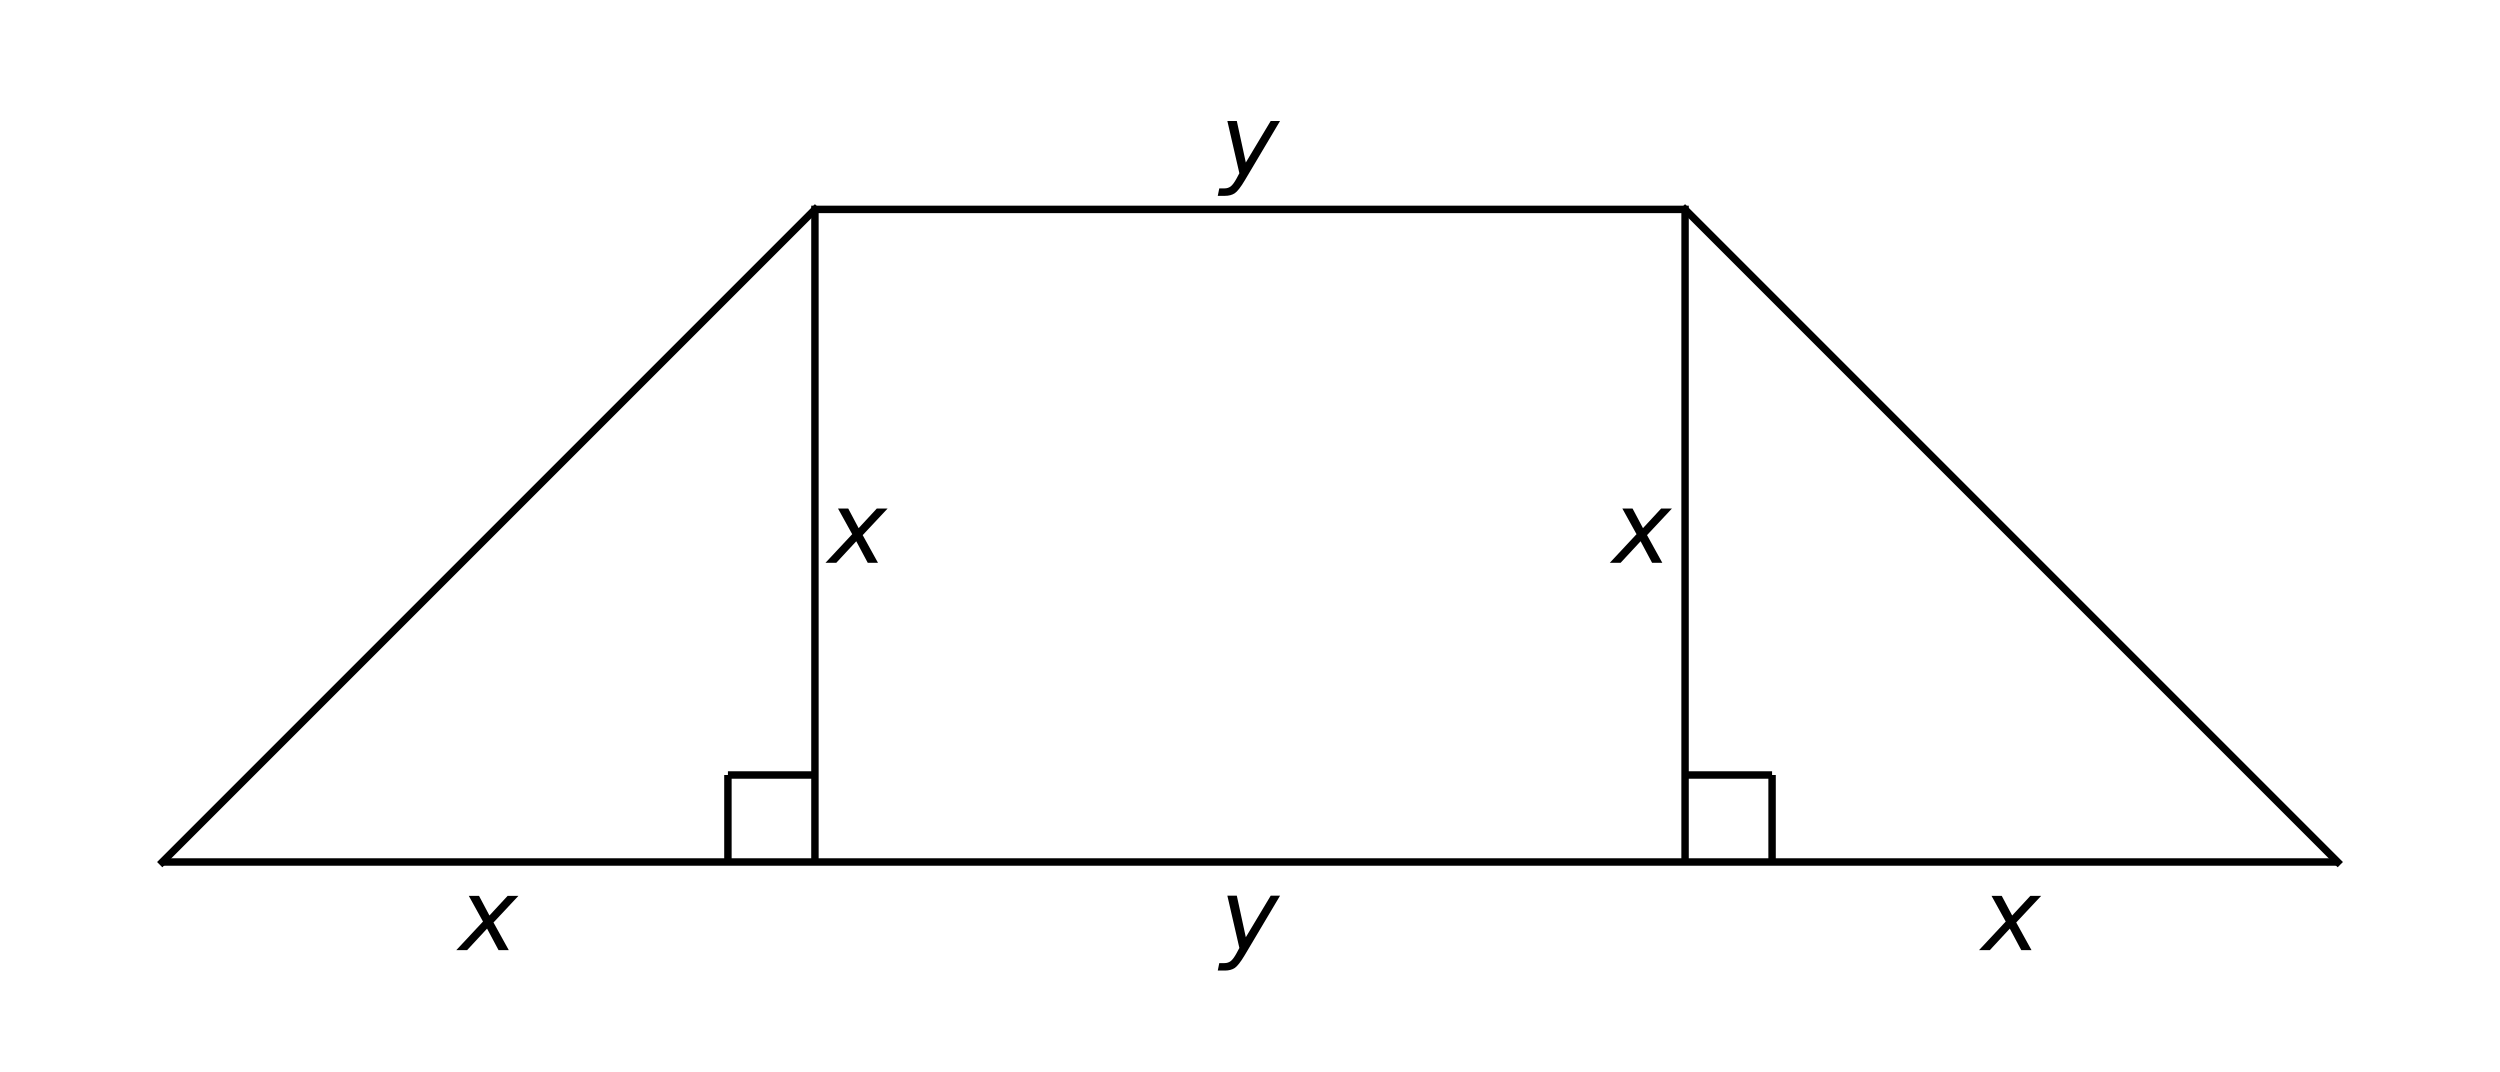
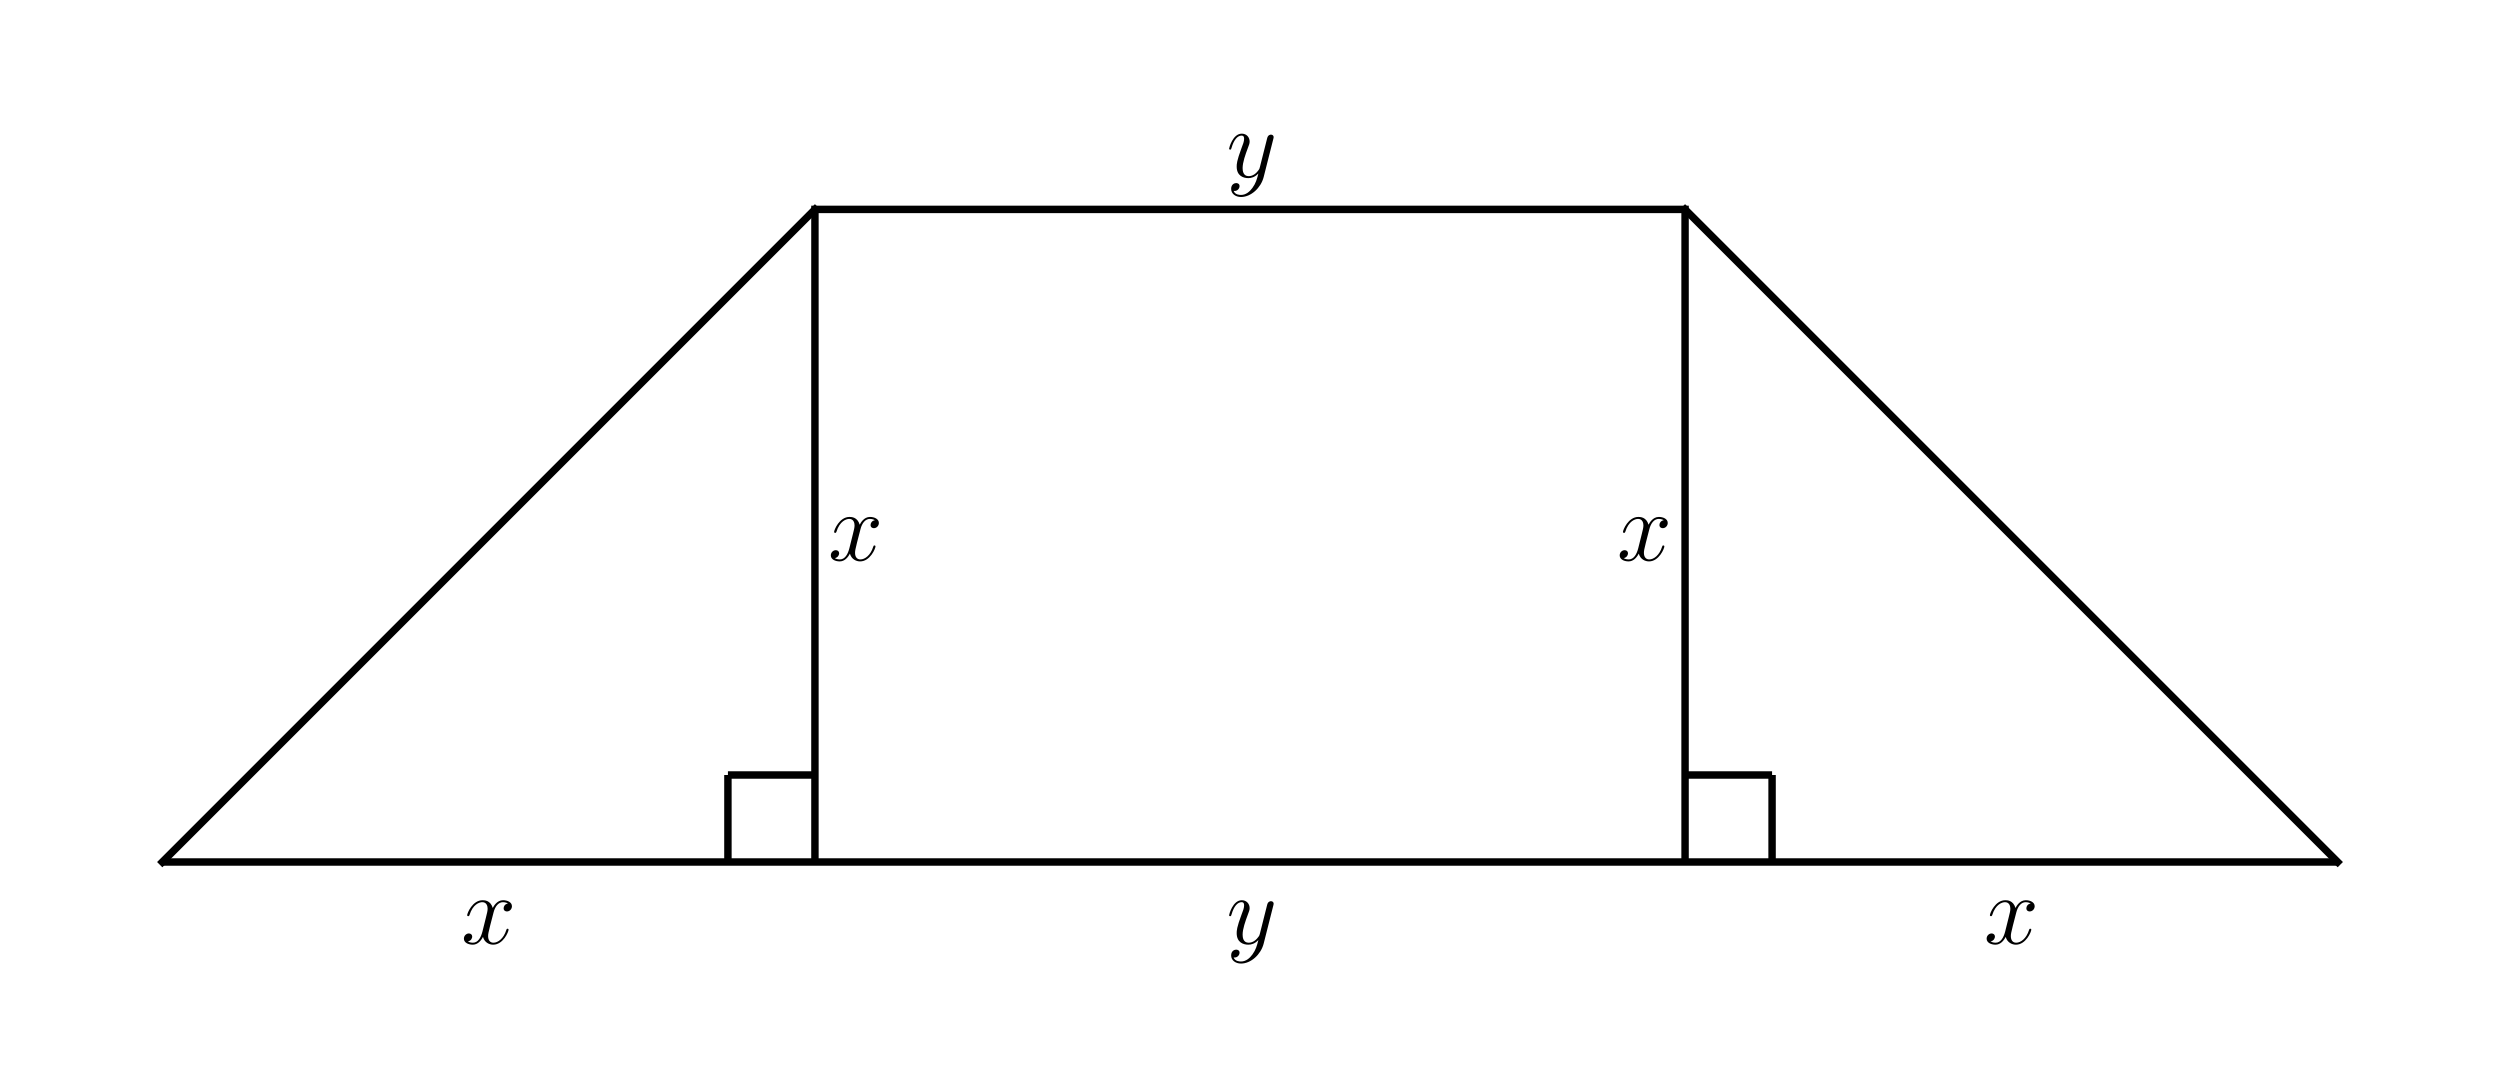
<svg xmlns="http://www.w3.org/2000/svg" xmlns:xlink="http://www.w3.org/1999/xlink" width="504pt" height="216pt" viewBox="0 0 504 216" version="1.1">
  <defs>
    <style type="text/css">*{stroke-linejoin: round; stroke-linecap: butt}</style>
  </defs>
  <g id="figure_1">
    <g id="patch_1">
      <path d="M 0 216  L 504 216  L 504 0  L 0 0  L 0 216  z " style="fill: none" />
    </g>
    <g id="axes_1">
      <g id="line2d_1">
-         <path d="M 32.727 173.782  L 164.291 42.218  " clip-path="url(#p1d149e78f0)" style="fill: none; stroke: #000000; stroke-width: 1.5; stroke-linecap: square" />
+         <path d="M 32.727 173.782  L 164.291 42.218  " clip-path="url(#p59e49b2043)" style="fill: none; stroke: #000000; stroke-width: 1.5; stroke-linecap: square" />
      </g>
      <g id="line2d_2">
-         <path d="M 339.709 42.218  L 471.273 173.782  " clip-path="url(#p1d149e78f0)" style="fill: none; stroke: #000000; stroke-width: 1.5; stroke-linecap: square" />
+         <path d="M 339.709 42.218  L 471.273 173.782  " clip-path="url(#p59e49b2043)" style="fill: none; stroke: #000000; stroke-width: 1.5; stroke-linecap: square" />
      </g>
      <g id="line2d_3">
-         <path d="M 164.291 42.218  L 339.709 42.218  " clip-path="url(#p1d149e78f0)" style="fill: none; stroke: #000000; stroke-width: 1.5; stroke-linecap: square" />
+         <path d="M 164.291 42.218  L 339.709 42.218  " clip-path="url(#p59e49b2043)" style="fill: none; stroke: #000000; stroke-width: 1.5; stroke-linecap: square" />
      </g>
      <g id="LineCollection_1">
-         <path d="M 164.291 173.782  L 164.291 42.218  " clip-path="url(#p1d149e78f0)" style="fill: none; stroke: #000000; stroke-width: 1.5" />
+         <path d="M 164.291 173.782  L 164.291 42.218  " clip-path="url(#p59e49b2043)" style="fill: none; stroke: #000000; stroke-width: 1.5" />
      </g>
      <g id="LineCollection_2">
-         <path d="M 339.709 173.782  L 339.709 42.218  " clip-path="url(#p1d149e78f0)" style="fill: none; stroke: #000000; stroke-width: 1.5" />
+         <path d="M 339.709 173.782  L 339.709 42.218  " clip-path="url(#p59e49b2043)" style="fill: none; stroke: #000000; stroke-width: 1.5" />
      </g>
      <g id="LineCollection_3">
-         <path d="M 146.749 173.782  L 146.749 156.24  " clip-path="url(#p1d149e78f0)" style="fill: none; stroke: #000000; stroke-width: 1.5" />
+         <path d="M 146.749 173.782  L 146.749 156.24  " clip-path="url(#p59e49b2043)" style="fill: none; stroke: #000000; stroke-width: 1.5" />
      </g>
      <g id="LineCollection_4">
-         <path d="M 357.251 173.782  L 357.251 156.24  " clip-path="url(#p1d149e78f0)" style="fill: none; stroke: #000000; stroke-width: 1.5" />
+         <path d="M 357.251 173.782  L 357.251 156.24  " clip-path="url(#p59e49b2043)" style="fill: none; stroke: #000000; stroke-width: 1.5" />
      </g>
      <g id="LineCollection_5">
-         <path d="M 32.727 173.782  L 471.273 173.782  " clip-path="url(#p1d149e78f0)" style="fill: none; stroke: #000000; stroke-width: 1.5" />
+         <path d="M 32.727 173.782  L 471.273 173.782  " clip-path="url(#p59e49b2043)" style="fill: none; stroke: #000000; stroke-width: 1.5" />
      </g>
      <g id="LineCollection_6">
-         <path d="M 146.749 156.24  L 164.291 156.24  " clip-path="url(#p1d149e78f0)" style="fill: none; stroke: #000000; stroke-width: 1.5" />
+         <path d="M 146.749 156.24  L 164.291 156.24  " clip-path="url(#p59e49b2043)" style="fill: none; stroke: #000000; stroke-width: 1.5" />
      </g>
      <g id="LineCollection_7">
-         <path d="M 339.709 156.24  L 357.251 156.24  " clip-path="url(#p1d149e78f0)" style="fill: none; stroke: #000000; stroke-width: 1.5" />
+         <path d="M 339.709 156.24  L 357.251 156.24  " clip-path="url(#p59e49b2043)" style="fill: none; stroke: #000000; stroke-width: 1.5" />
      </g>
      <g id="text_1">
-         <g transform="translate(92.50909 191.61) scale(0.2 -0.2)">
+         <g transform="translate(92.96568 190.2501) scale(0.2 -0.2)">
          <defs>
-             <path id="DejaVuSans-Oblique-78" d="M 3841 3500  L 2234 1784  L 3219 0  L 2559 0  L 1819 1388  L 531 0  L -166 0  L 1556 1844  L 641 3500  L 1300 3500  L 1972 2234  L 3144 3500  L 3841 3500  z " transform="scale(0.015625)" />
+             <path id="CMMI12-78" d="M 3034 2606  C 2829 2567 2752 2414 2752 2293  C 2752 2139 2874 2088 2963 2088  C 3155 2088 3290 2254 3290 2427  C 3290 2695 2982 2816 2714 2816  C 2323 2816 2106 2433 2048 2312  C 1901 2816 1504 2816 1389 2816  C 736 2816 390 1980 390 1839  C 390 1814 416 1782 461 1782  C 512 1782 525 1820 538 1846  C 755 2555 1184 2689 1370 2689  C 1658 2689 1715 2420 1715 2267  C 1715 2127 1677 1980 1600 1673  L 1382 798  C 1286 415 1101 64 762 64  C 730 64 570 64 435 147  C 666 192 717 383 717 460  C 717 588 621 664 499 664  C 346 664 179 530 179 326  C 179 57 480 -64 755 -64  C 1062 -64 1280 179 1414 441  C 1517 64 1837 -64 2074 -64  C 2726 -64 3072 773 3072 913  C 3072 945 3046 971 3008 971  C 2950 971 2944 939 2925 888  C 2752 326 2381 64 2093 64  C 1869 64 1747 230 1747 492  C 1747 632 1773 734 1875 1156  L 2099 2024  C 2195 2408 2413 2689 2707 2689  C 2720 2689 2899 2689 3034 2606  z " transform="scale(0.015625)" />
          </defs>
-           <use xlink:href="#DejaVuSans-Oblique-78" transform="translate(0 0.3125)" />
+           <use xlink:href="#CMMI12-78" transform="scale(0.996264)" />
        </g>
      </g>
      <g id="text_2">
-         <g transform="translate(246 191.5693) scale(0.2 -0.2)">
+         <g transform="translate(247.2436 190.2501) scale(0.2 -0.2)">
          <defs>
-             <path id="DejaVuSans-Oblique-79" d="M 1588 -325  Q 1188 -997 936 -1164  Q 684 -1331 294 -1331  L -159 -1331  L -63 -850  L 269 -850  Q 509 -850 678 -719  Q 847 -588 1056 -206  L 1234 128  L 459 3500  L 1069 3500  L 1650 819  L 3256 3500  L 3859 3500  L 1588 -325  z " transform="scale(0.015625)" />
+             <path id="CMMI12-79" d="M 1683 -700  C 1510 -939 1261 -1152 947 -1152  C 870 -1152 563 -1152 467 -889  C 486 -895 518 -895 531 -895  C 723 -895 851 -729 851 -582  C 851 -435 730 -384 634 -384  C 531 -384 307 -458 307 -759  C 307 -1071 582 -1286 947 -1286  C 1587 -1286 2234 -700 2413 6  L 3040 2485  C 3046 2517 3059 2556 3059 2594  C 3059 2689 2982 2753 2886 2753  C 2829 2753 2694 2727 2643 2535  L 2170 658  C 2138 543 2138 530 2086 460  C 1958 281 1747 64 1440 64  C 1082 64 1050 415 1050 588  C 1050 952 1222 1443 1395 1903  C 1466 2088 1504 2178 1504 2305  C 1504 2574 1312 2816 998 2816  C 410 2816 173 1890 173 1839  C 173 1814 198 1782 243 1782  C 301 1782 307 1807 333 1897  C 486 2433 730 2689 979 2689  C 1037 2689 1146 2689 1146 2478  C 1146 2312 1075 2127 979 1884  C 666 1047 666 837 666 683  C 666 77 1101 -64 1421 -64  C 1606 -64 1837 -6 2061 230  L 2067 224  C 1971 -147 1907 -392 1683 -700  z " transform="scale(0.015625)" />
          </defs>
-           <use xlink:href="#DejaVuSans-Oblique-79" transform="translate(0 0.3125)" />
+           <use xlink:href="#CMMI12-79" transform="scale(0.996264)" />
        </g>
      </g>
      <g id="text_3">
-         <g transform="translate(399.4909 191.61) scale(0.2 -0.2)">
-           <use xlink:href="#DejaVuSans-Oblique-78" transform="translate(0 0.3125)" />
+         <g transform="translate(399.9475 190.2501) scale(0.2 -0.2)">
+           <use xlink:href="#CMMI12-78" transform="scale(0.996264)" />
        </g>
      </g>
      <g id="text_4">
-         <g transform="translate(166.9393 113.5187) scale(0.2 -0.2)">
-           <use xlink:href="#DejaVuSans-Oblique-78" transform="translate(0 0.3125)" />
+         <g transform="translate(166.9393 112.9807) scale(0.2 -0.2)">
+           <use xlink:href="#CMMI12-78" transform="scale(0.996264)" />
        </g>
      </g>
      <g id="text_5">
-         <g transform="translate(325.0607 113.5187) scale(0.2 -0.2)">
-           <use xlink:href="#DejaVuSans-Oblique-78" transform="translate(0 0.3125)" />
+         <g transform="translate(325.9739 112.9807) scale(0.2 -0.2)">
+           <use xlink:href="#CMMI12-78" transform="scale(0.996264)" />
        </g>
      </g>
      <g id="text_6">
-         <g transform="translate(246 35.38691) scale(0.2 -0.2)">
-           <use xlink:href="#DejaVuSans-Oblique-79" transform="translate(0 0.3125)" />
+         <g transform="translate(247.2436 35.71128) scale(0.2 -0.2)">
+           <use xlink:href="#CMMI12-79" transform="scale(0.996264)" />
        </g>
      </g>
    </g>
  </g>
  <defs>
-     <clipPath id="p1d149e78f0">
+     <clipPath id="p59e49b2043">
      <rect x="10.8" y="10.8" width="482.4" height="194.4" />
    </clipPath>
  </defs>
</svg>
